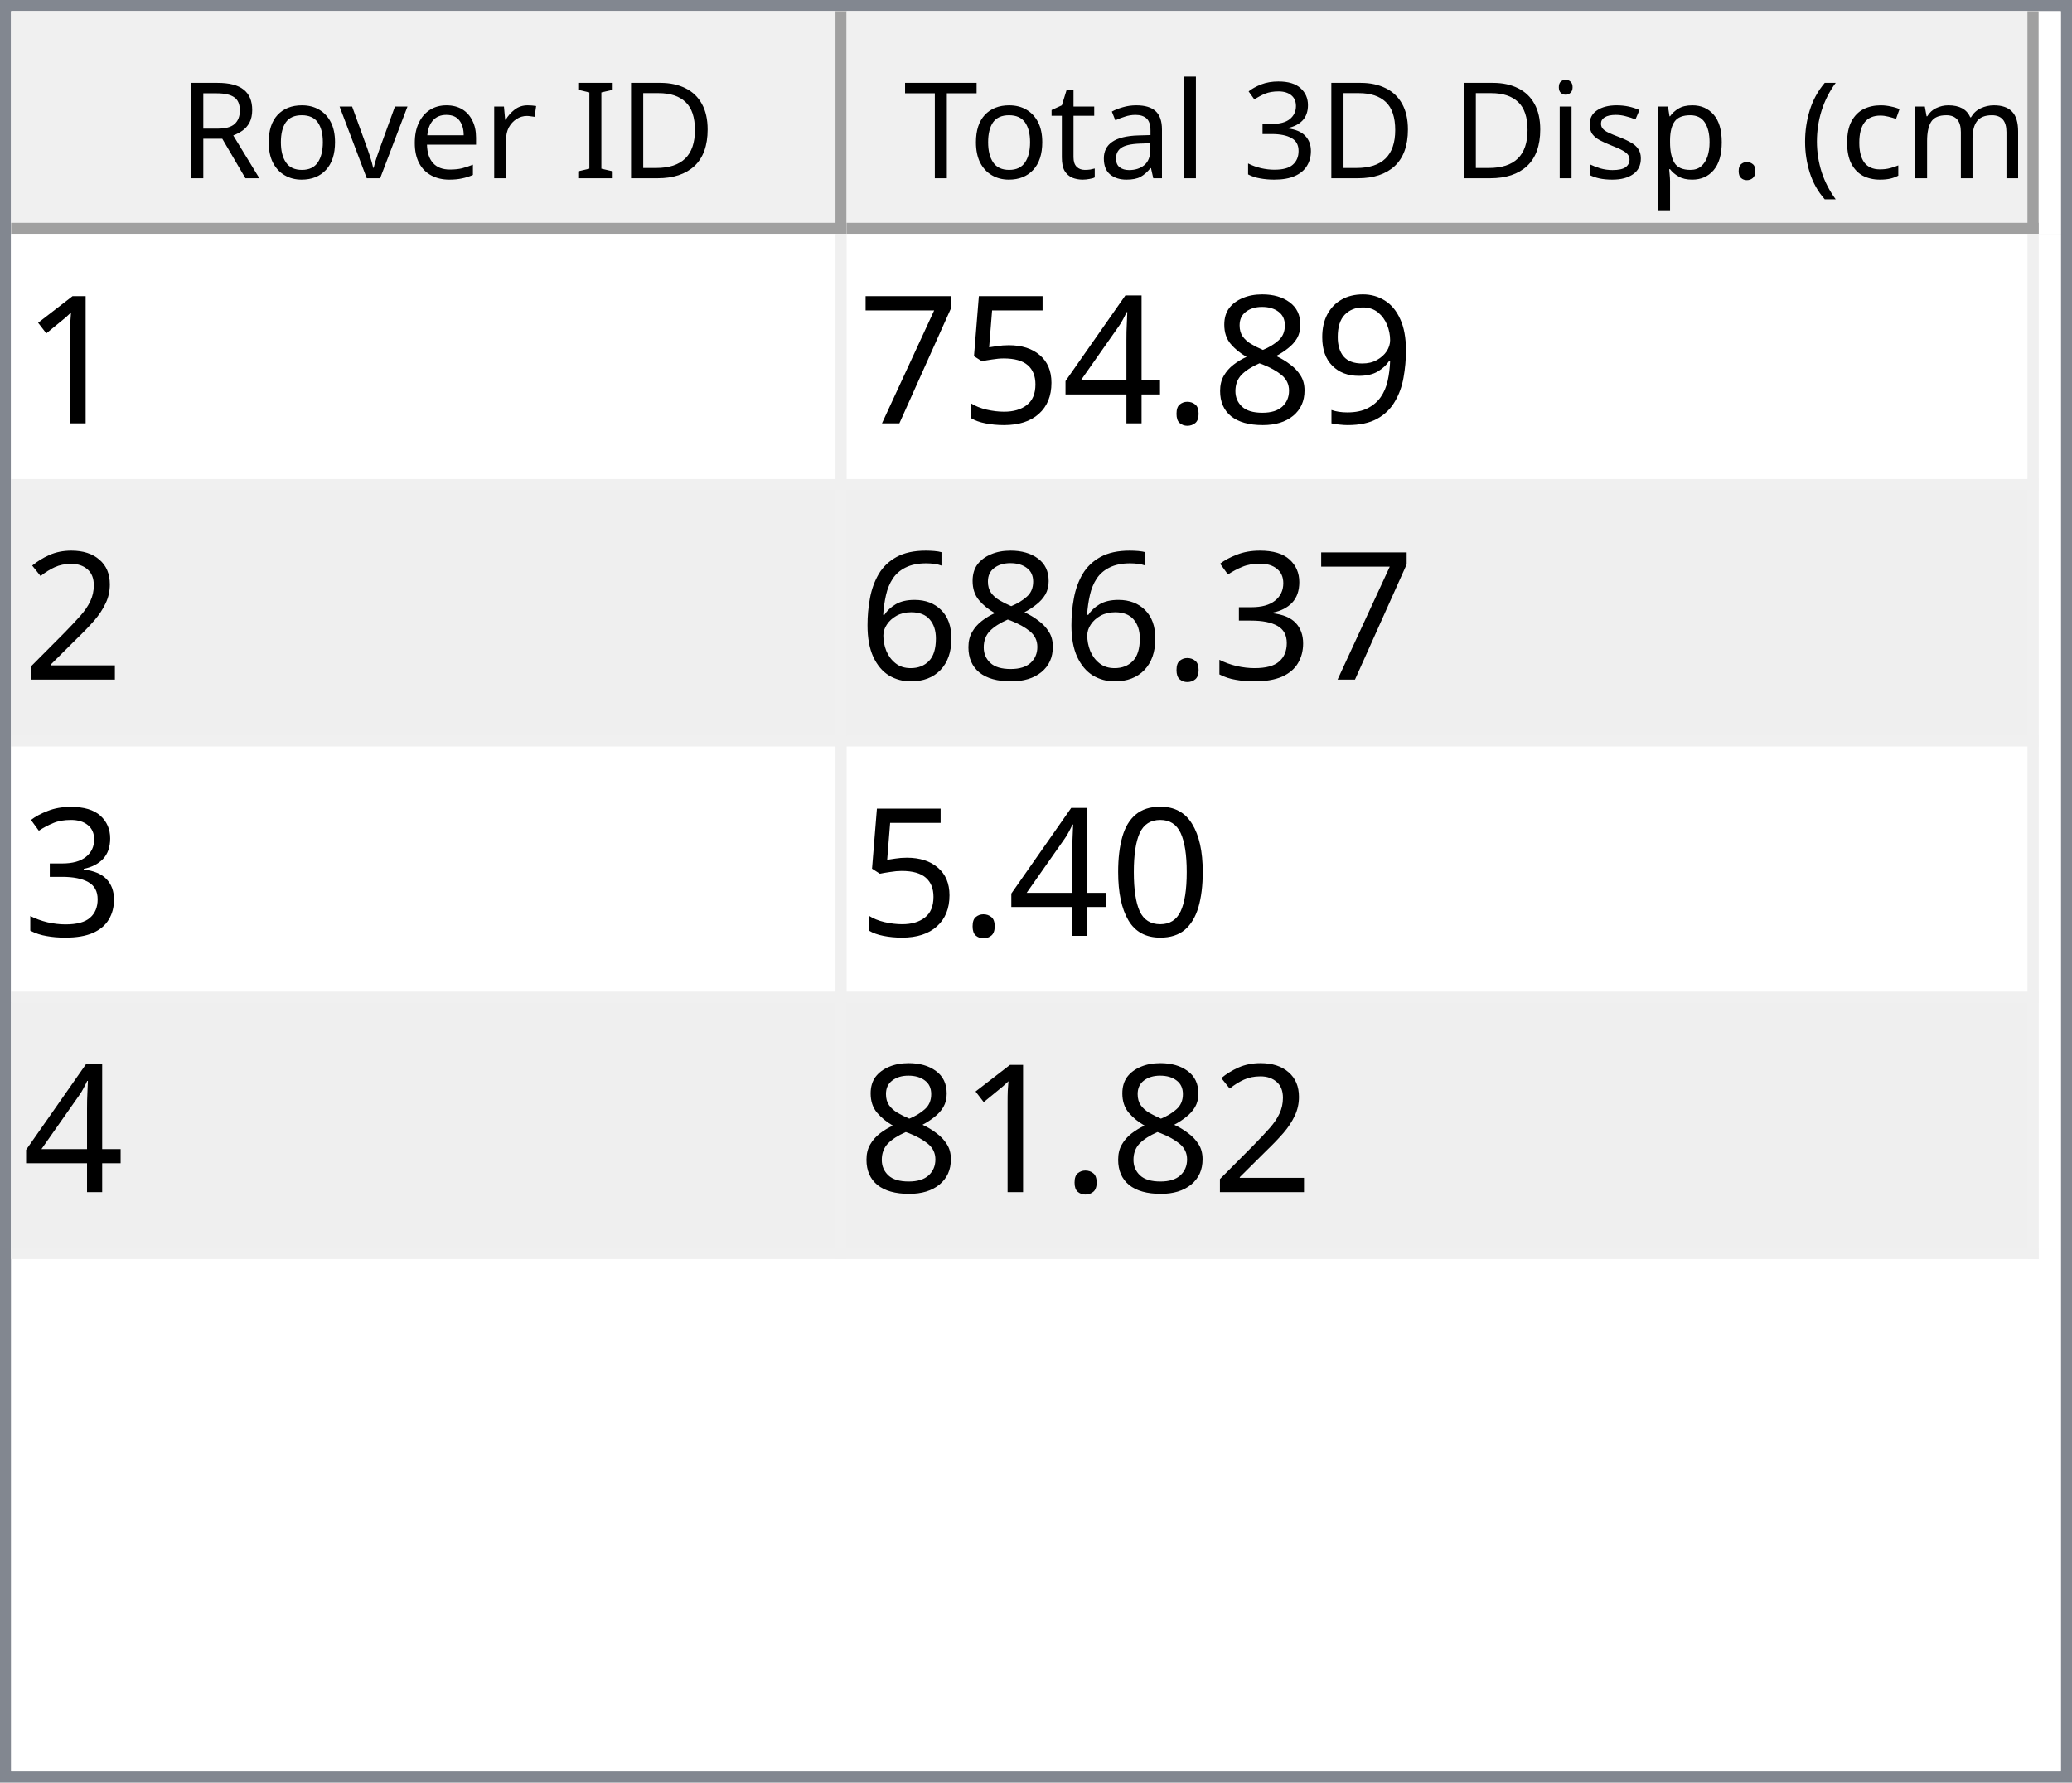
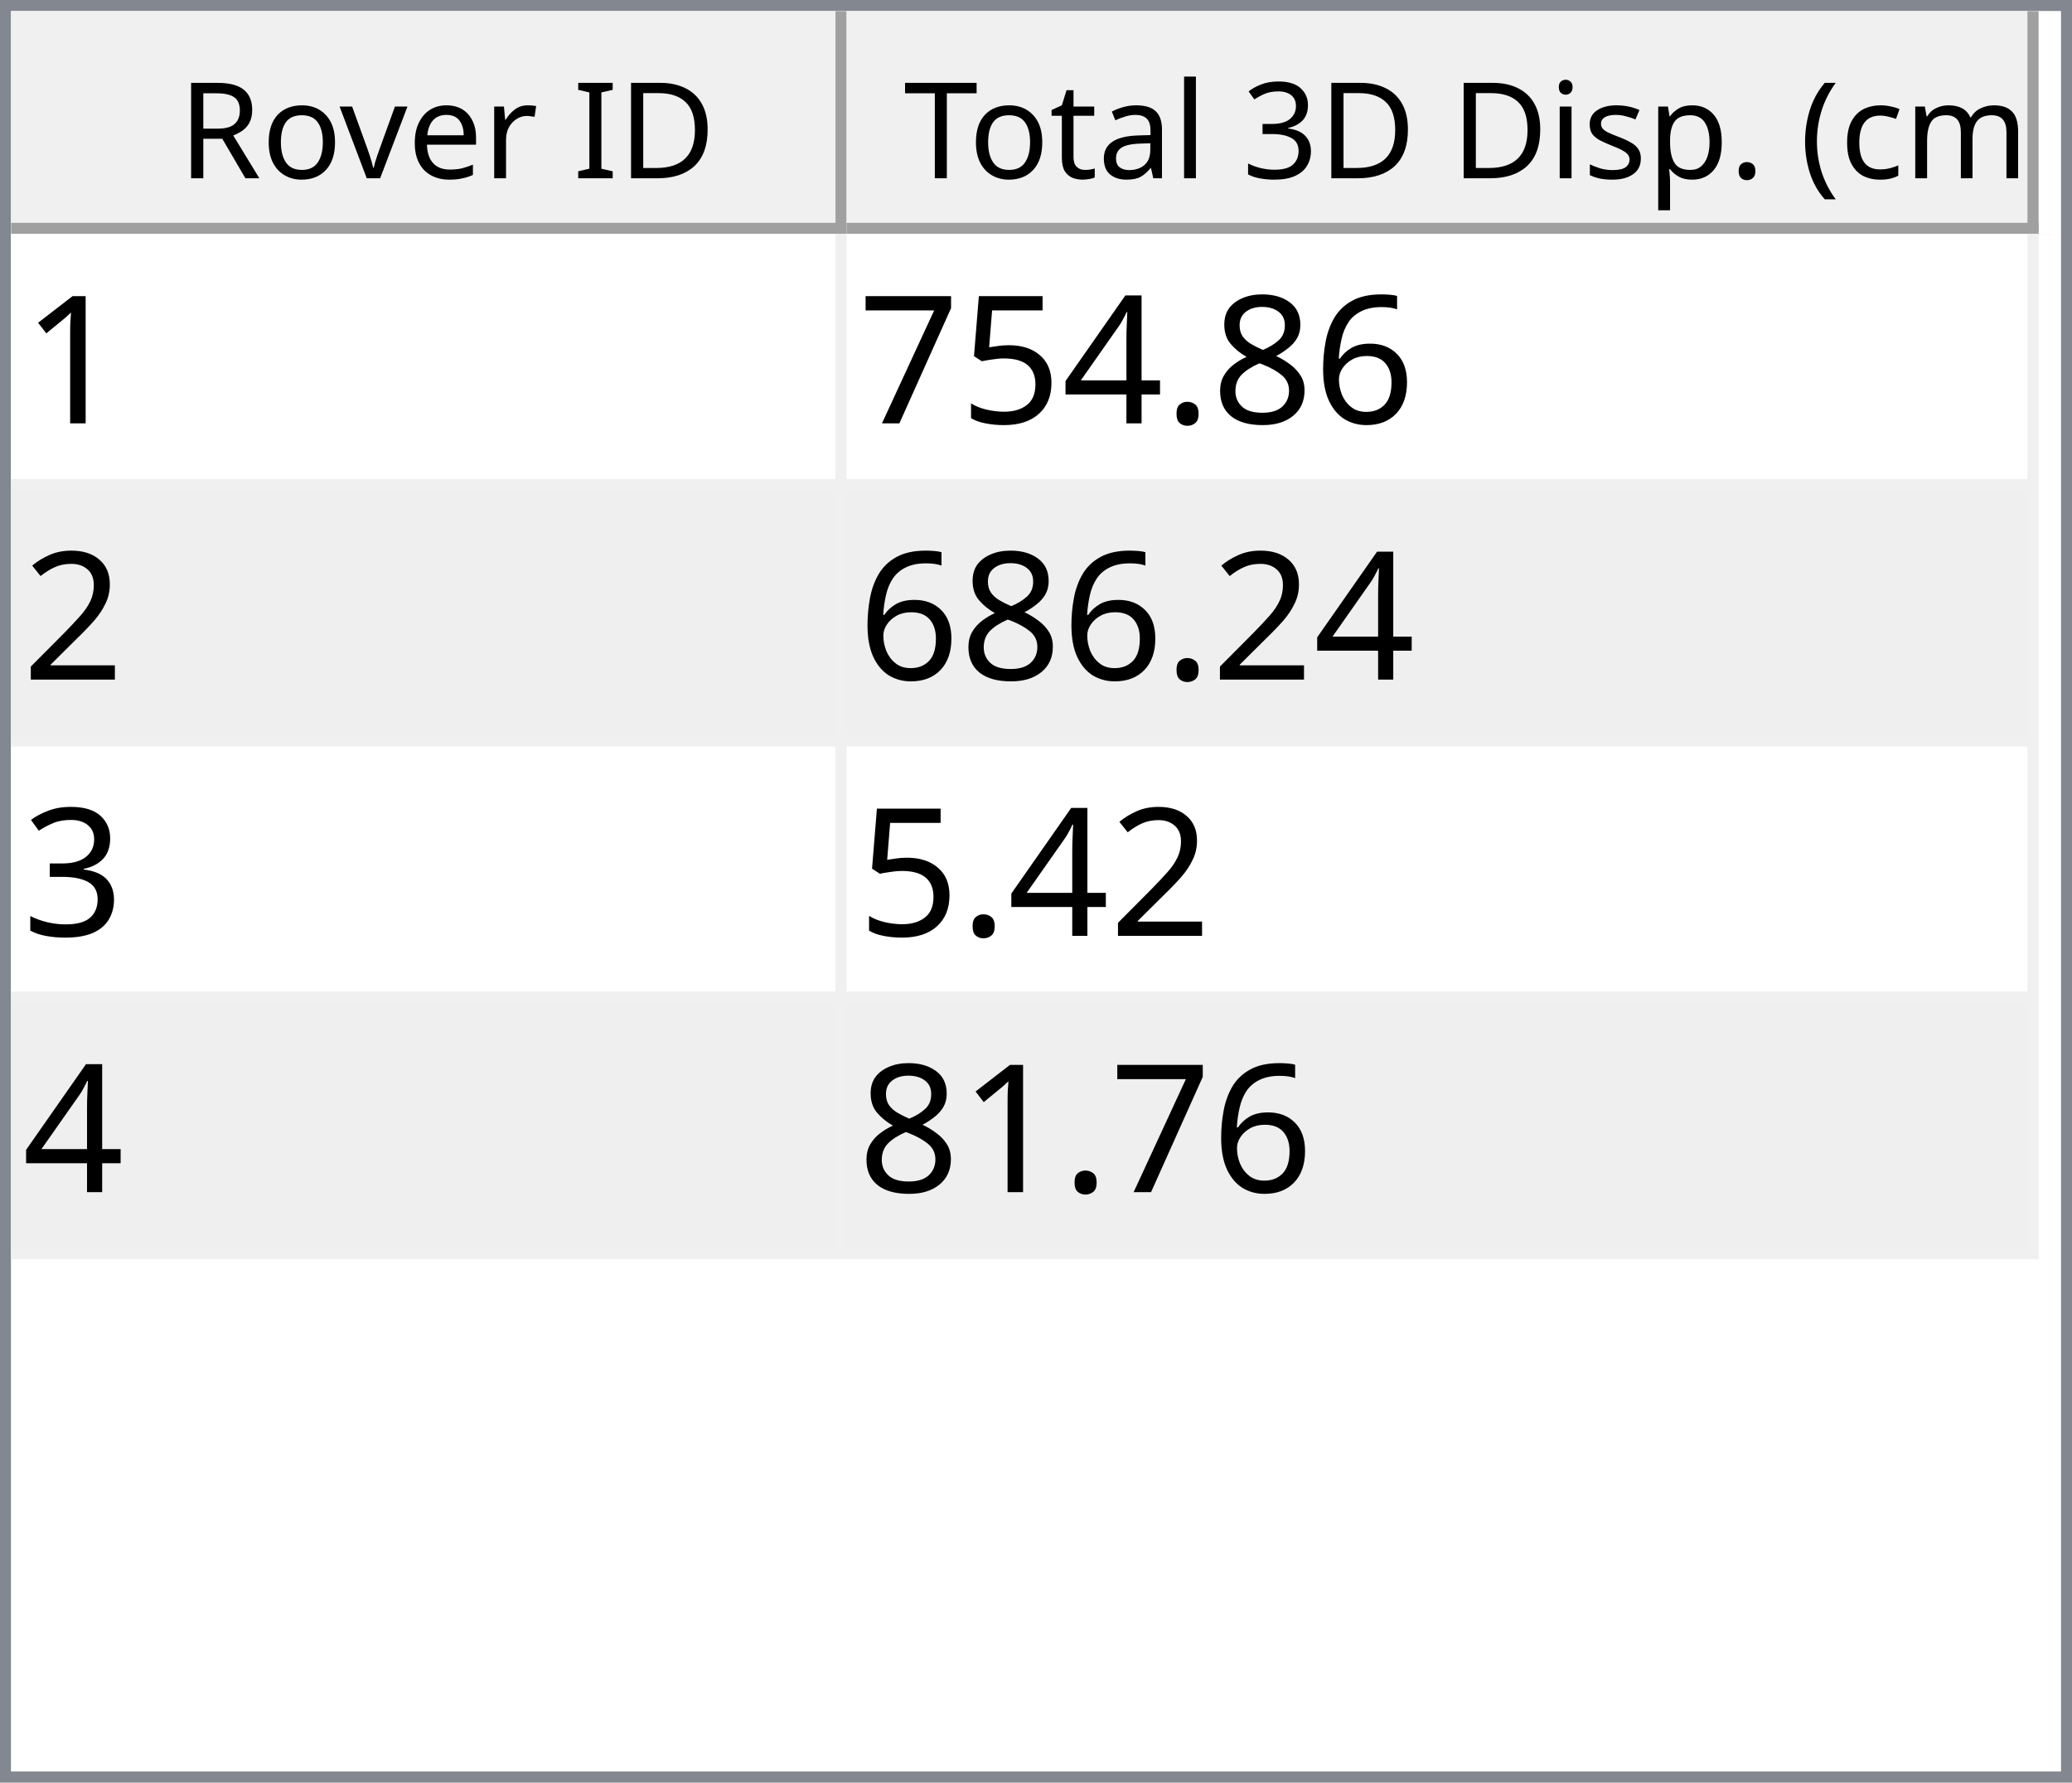
<svg xmlns="http://www.w3.org/2000/svg" style="fill-opacity:1; color-rendering:auto; color-interpolation:auto; text-rendering:auto; stroke:black; stroke-linecap:square; stroke-miterlimit:10; shape-rendering:auto; stroke-opacity:1; fill:black; stroke-dasharray:none; font-weight:normal; stroke-width:1; font-family:'Dialog'; font-style:normal; stroke-linejoin:miter; font-size:12px; stroke-dashoffset:0; image-rendering:auto;" width="186" height="160">
  <defs id="genericDefs" />
  <g>
    <defs id="defs1">
      <clipPath clipPathUnits="userSpaceOnUse" id="clipPath1">
        <path d="M0 0 L186 0 L186 160 L0 160 L0 0 Z" />
      </clipPath>
      <clipPath clipPathUnits="userSpaceOnUse" id="clipPath2">
        <path d="M0 0 L0 160 L186 160 L186 0 Z" />
      </clipPath>
      <clipPath clipPathUnits="userSpaceOnUse" id="clipPath3">
        <path d="M0 0 L0 20 L184 20 L184 0 Z" />
      </clipPath>
      <clipPath clipPathUnits="userSpaceOnUse" id="clipPath4">
        <path d="M0 0 L0 20 L75 20 L75 0 Z" />
      </clipPath>
      <clipPath clipPathUnits="userSpaceOnUse" id="clipPath5">
        <path d="M1 1 L1 19 L74 19 L74 1 Z" />
      </clipPath>
      <clipPath clipPathUnits="userSpaceOnUse" id="clipPath6">
        <path d="M0 0 L0 18 L73 18 L73 0 Z" />
      </clipPath>
      <clipPath clipPathUnits="userSpaceOnUse" id="clipPath7">
        <path d="M-0.5 -0.5 L-0.5 19.5 L74.5 19.5 L74.5 -0.5 Z" />
      </clipPath>
      <clipPath clipPathUnits="userSpaceOnUse" id="clipPath8">
        <path d="M0 0 L0 20 L107 20 L107 0 Z" />
      </clipPath>
      <clipPath clipPathUnits="userSpaceOnUse" id="clipPath9">
        <path d="M1 1 L1 19 L106 19 L106 1 Z" />
      </clipPath>
      <clipPath clipPathUnits="userSpaceOnUse" id="clipPath10">
        <path d="M0 0 L0 18 L105 18 L105 0 Z" />
      </clipPath>
      <clipPath clipPathUnits="userSpaceOnUse" id="clipPath11">
        <path d="M-0.5 -0.5 L-0.5 19.5 L106.5 19.5 L106.5 -0.5 Z" />
      </clipPath>
      <clipPath clipPathUnits="userSpaceOnUse" id="clipPath12">
        <path d="M0 0 L0 138 L184 138 L184 0 Z" />
      </clipPath>
      <clipPath clipPathUnits="userSpaceOnUse" id="clipPath13">
        <path d="M0 0 L0 92 L182 92 L182 0 Z" />
      </clipPath>
      <clipPath clipPathUnits="userSpaceOnUse" id="clipPath14">
        <path d="M-0.5 -0.5 L-0.5 91.5 L181.5 91.5 L181.5 -0.5 Z" />
      </clipPath>
      <clipPath clipPathUnits="userSpaceOnUse" id="clipPath15">
        <path d="M0 0 L0 22 L74 22 L74 0 Z" />
      </clipPath>
      <clipPath clipPathUnits="userSpaceOnUse" id="clipPath16">
        <path d="M0 0 L0 22 L106 22 L106 0 Z" />
      </clipPath>
      <font horiz-adv-x="64.551" id="font1">
        <font-face ascent="107.91" descent="25.098" units-per-em="100" style="font-style:normal; font-family:Segoe UI; font-weight:normal;" />
        <missing-glyph horiz-adv-x="64.551" d="M8.109 0 L8.109 68.266 L56.453 68.266 L56.453 0 L8.109 0 ZM15.328 7.234 L49.219 7.234 L49.219 61.031 L15.328 61.031 L15.328 7.234 Z" />
        <glyph unicode="D" horiz-adv-x="70.117" d="M9.188 0 L9.188 70.016 L28.516 70.016 Q65.531 70.016 65.531 35.891 Q65.531 19.672 55.25 9.836 Q44.969 0 27.734 0 L9.188 0 ZM17.391 62.594 L17.391 7.422 L27.828 7.422 Q41.609 7.422 49.273 14.797 Q56.938 22.172 56.938 35.688 Q56.938 62.594 28.328 62.594 L17.391 62.594 Z" />
        <glyph unicode="I" horiz-adv-x="26.611" d="M17.391 0 L9.188 0 L9.188 70.016 L17.391 70.016 L17.391 0 Z" />
        <glyph unicode=" " horiz-adv-x="27.393" d="" />
        <glyph unicode="r" horiz-adv-x="34.766" d="M34.188 41.891 Q32.078 43.5 28.125 43.5 Q23 43.5 19.555 38.672 Q16.109 33.844 16.109 25.484 L16.109 0 L8.109 0 L8.109 50 L16.109 50 L16.109 39.703 L16.312 39.703 Q18.016 44.969 21.531 47.922 Q25.047 50.875 29.391 50.875 Q32.516 50.875 34.188 50.203 L34.188 41.891 Z" />
        <glyph unicode="e" horiz-adv-x="52.295" d="M48.297 23 L12.984 23 Q13.188 14.656 17.484 10.109 Q21.781 5.562 29.297 5.562 Q37.75 5.562 44.828 11.141 L44.828 3.609 Q38.234 -1.172 27.391 -1.172 Q16.797 -1.172 10.742 5.641 Q4.688 12.453 4.688 24.812 Q4.688 36.469 11.305 43.82 Q17.922 51.172 27.734 51.172 Q37.547 51.172 42.922 44.828 Q48.297 38.484 48.297 27.203 L48.297 23 ZM40.094 29.781 Q40.047 36.719 36.75 40.578 Q33.453 44.438 27.594 44.438 Q21.922 44.438 17.969 40.383 Q14.016 36.328 13.094 29.781 L40.094 29.781 Z" />
        <glyph unicode="v" horiz-adv-x="47.9" d="M47.406 50 L27.484 0 L19.625 0 L0.688 50 L9.469 50 L22.172 13.672 Q23.578 9.672 23.922 6.688 L24.125 6.688 Q24.609 10.453 25.688 13.484 L38.969 50 L47.406 50 Z" />
        <glyph unicode="o" horiz-adv-x="58.594" d="M29 -1.172 Q17.922 -1.172 11.305 5.836 Q4.688 12.844 4.688 24.422 Q4.688 37.016 11.57 44.094 Q18.453 51.172 30.172 51.172 Q41.359 51.172 47.633 44.289 Q53.906 37.406 53.906 25.203 Q53.906 13.234 47.141 6.031 Q40.375 -1.172 29 -1.172 ZM29.594 44.438 Q21.875 44.438 17.383 39.188 Q12.891 33.938 12.891 24.703 Q12.891 15.828 17.43 10.695 Q21.969 5.562 29.594 5.562 Q37.359 5.562 41.531 10.594 Q45.703 15.625 45.703 24.906 Q45.703 34.281 41.531 39.359 Q37.359 44.438 29.594 44.438 Z" />
        <glyph unicode="R" horiz-adv-x="59.814" d="M59.375 0 L49.609 0 L37.891 19.625 Q36.281 22.359 34.766 24.289 Q33.25 26.219 31.664 27.438 Q30.078 28.656 28.25 29.219 Q26.422 29.781 24.125 29.781 L17.391 29.781 L17.391 0 L9.188 0 L9.188 70.016 L30.078 70.016 Q34.672 70.016 38.555 68.867 Q42.438 67.719 45.289 65.375 Q48.141 63.031 49.758 59.547 Q51.375 56.062 51.375 51.375 Q51.375 47.703 50.273 44.656 Q49.172 41.609 47.148 39.211 Q45.125 36.812 42.266 35.133 Q39.406 33.453 35.844 32.516 L35.844 32.328 Q37.594 31.547 38.891 30.547 Q40.188 29.547 41.359 28.18 Q42.531 26.812 43.68 25.078 Q44.828 23.344 46.234 21.047 L59.375 0 ZM17.391 62.594 L17.391 37.203 L28.516 37.203 Q31.594 37.203 34.203 38.133 Q36.812 39.062 38.719 40.797 Q40.625 42.531 41.703 45.047 Q42.781 47.562 42.781 50.688 Q42.781 56.297 39.141 59.445 Q35.5 62.594 28.609 62.594 L17.391 62.594 Z" />
        <glyph unicode=")" horiz-adv-x="30.176" d="M8.297 -15.922 L1.172 -15.922 Q16.406 2.344 16.406 26.812 Q16.406 51.469 1.078 70.016 L8.297 70.016 Q23.531 52.156 23.531 26.703 Q23.531 1.375 8.297 -15.922 Z" />
        <glyph unicode="m" horiz-adv-x="86.133" d="M79.109 0 L71.094 0 L71.094 28.719 Q71.094 37.016 68.531 40.727 Q65.969 44.438 59.906 44.438 Q54.781 44.438 51.195 39.75 Q47.609 35.062 47.609 28.516 L47.609 0 L39.594 0 L39.594 29.688 Q39.594 44.438 28.219 44.438 Q22.953 44.438 19.531 40.016 Q16.109 35.594 16.109 28.516 L16.109 0 L8.109 0 L8.109 50 L16.109 50 L16.109 42.094 L16.312 42.094 Q21.625 51.172 31.844 51.172 Q36.969 51.172 40.773 48.312 Q44.578 45.453 46 40.828 Q51.562 51.172 62.594 51.172 Q79.109 51.172 79.109 30.812 L79.109 0 Z" />
        <glyph unicode="c" horiz-adv-x="46.191" d="M42.188 2.297 Q36.422 -1.172 28.516 -1.172 Q17.828 -1.172 11.258 5.789 Q4.688 12.75 4.688 23.828 Q4.688 36.188 11.766 43.68 Q18.844 51.172 30.672 51.172 Q37.25 51.172 42.281 48.734 L42.281 40.531 Q36.719 44.438 30.375 44.438 Q22.703 44.438 17.797 38.945 Q12.891 33.453 12.891 24.516 Q12.891 15.719 17.508 10.641 Q22.125 5.562 29.891 5.562 Q36.422 5.562 42.188 9.906 L42.188 2.297 Z" />
        <glyph unicode="(" horiz-adv-x="30.176" d="M29.109 -15.922 L21.969 -15.922 Q6.844 1.375 6.844 26.703 Q6.844 52.156 21.969 70.016 L29.203 70.016 Q13.875 51.469 13.875 26.812 Q13.875 2.344 29.109 -15.922 Z" />
        <glyph unicode="." horiz-adv-x="21.68" d="M10.891 -1.078 Q8.641 -1.078 7.055 0.539 Q5.469 2.156 5.469 4.391 Q5.469 6.641 7.055 8.273 Q8.641 9.906 10.891 9.906 Q13.188 9.906 14.797 8.273 Q16.406 6.641 16.406 4.391 Q16.406 2.156 14.797 0.539 Q13.188 -1.078 10.891 -1.078 Z" />
        <glyph unicode="p" horiz-adv-x="58.789" d="M16.312 7.234 L16.109 7.234 L16.109 -23 L8.109 -23 L8.109 50 L16.109 50 L16.109 41.219 L16.312 41.219 Q22.219 51.172 33.594 51.172 Q43.266 51.172 48.688 44.461 Q54.109 37.75 54.109 26.469 Q54.109 13.922 48 6.375 Q41.891 -1.172 31.297 -1.172 Q21.578 -1.172 16.312 7.234 ZM16.109 27.391 L16.109 20.406 Q16.109 14.203 20.141 9.883 Q24.172 5.562 30.375 5.562 Q37.641 5.562 41.773 11.133 Q45.906 16.703 45.906 26.609 Q45.906 34.969 42.047 39.703 Q38.188 44.438 31.594 44.438 Q24.609 44.438 20.359 39.578 Q16.109 34.719 16.109 27.391 Z" />
        <glyph unicode="s" horiz-adv-x="42.432" d="M5.078 1.812 L5.078 10.406 Q11.625 5.562 19.484 5.562 Q30.031 5.562 30.031 12.594 Q30.031 14.594 29.125 15.992 Q28.219 17.391 26.68 18.461 Q25.141 19.531 23.07 20.383 Q21 21.234 18.609 22.172 Q15.281 23.484 12.766 24.828 Q10.25 26.172 8.57 27.859 Q6.891 29.547 6.031 31.695 Q5.172 33.844 5.172 36.719 Q5.172 40.234 6.789 42.945 Q8.406 45.656 11.086 47.484 Q13.766 49.312 17.211 50.242 Q20.656 51.172 24.312 51.172 Q30.812 51.172 35.938 48.922 L35.938 40.828 Q30.422 44.438 23.25 44.438 Q21 44.438 19.195 43.922 Q17.391 43.406 16.094 42.477 Q14.797 41.547 14.086 40.258 Q13.375 38.969 13.375 37.406 Q13.375 35.453 14.086 34.133 Q14.797 32.812 16.164 31.789 Q17.531 30.766 19.484 29.938 Q21.438 29.109 23.922 28.125 Q27.25 26.859 29.883 25.516 Q32.516 24.172 34.375 22.484 Q36.234 20.797 37.234 18.602 Q38.234 16.406 38.234 13.375 Q38.234 9.672 36.602 6.938 Q34.969 4.203 32.234 2.398 Q29.5 0.594 25.93 -0.289 Q22.359 -1.172 18.453 -1.172 Q10.75 -1.172 5.078 1.812 Z" />
        <glyph unicode="i" horiz-adv-x="24.219" d="M12.203 62.703 Q10.062 62.703 8.547 64.164 Q7.031 65.625 7.031 67.875 Q7.031 70.125 8.547 71.609 Q10.062 73.094 12.203 73.094 Q14.406 73.094 15.945 71.609 Q17.484 70.125 17.484 67.875 Q17.484 65.719 15.945 64.211 Q14.406 62.703 12.203 62.703 ZM16.109 0 L8.109 0 L8.109 50 L16.109 50 L16.109 0 Z" />
        <glyph unicode="3" horiz-adv-x="53.906" d="M46.531 19.828 Q46.531 15.094 44.75 11.211 Q42.969 7.328 39.719 4.57 Q36.469 1.812 31.93 0.297 Q27.391 -1.219 21.922 -1.219 Q11.922 -1.219 6 2.594 L6 11.188 Q13.094 5.609 22.219 5.609 Q25.875 5.609 28.828 6.539 Q31.781 7.469 33.906 9.227 Q36.031 10.984 37.18 13.477 Q38.328 15.969 38.328 19.094 Q38.328 32.812 18.797 32.812 L12.984 32.812 L12.984 39.594 L18.5 39.594 Q35.797 39.594 35.797 52.484 Q35.797 64.406 22.609 64.406 Q15.188 64.406 8.688 59.422 L8.688 67.188 Q15.375 71.188 24.609 71.188 Q29 71.188 32.57 69.969 Q36.141 68.75 38.68 66.555 Q41.219 64.359 42.609 61.281 Q44 58.203 44 54.5 Q44 40.672 30.031 36.719 L30.031 36.531 Q33.594 36.141 36.625 34.797 Q39.656 33.453 41.852 31.305 Q44.047 29.156 45.289 26.25 Q46.531 23.344 46.531 19.828 Z" />
        <glyph unicode="l" horiz-adv-x="24.219" d="M16.109 0 L8.109 0 L8.109 74.031 L16.109 74.031 L16.109 0 Z" />
        <glyph unicode="a" horiz-adv-x="50.879" d="M43.891 0 L35.891 0 L35.891 7.812 L35.688 7.812 Q30.469 -1.172 20.312 -1.172 Q12.844 -1.172 8.617 2.781 Q4.391 6.734 4.391 13.281 Q4.391 27.297 20.906 29.594 L35.891 31.688 Q35.891 44.438 25.594 44.438 Q16.547 44.438 9.281 38.281 L9.281 46.484 Q16.656 51.172 26.266 51.172 Q43.891 51.172 43.891 32.516 L43.891 0 ZM35.891 25.297 L23.828 23.641 Q18.266 22.859 15.43 20.875 Q12.594 18.891 12.594 13.875 Q12.594 10.203 15.211 7.883 Q17.828 5.562 22.172 5.562 Q28.125 5.562 32.008 9.742 Q35.891 13.922 35.891 20.312 L35.891 25.297 Z" />
        <glyph unicode="t" horiz-adv-x="33.887" d="M31.297 0.484 Q28.469 -1.078 23.828 -1.078 Q10.688 -1.078 10.688 13.578 L10.688 43.172 L2.094 43.172 L2.094 50 L10.688 50 L10.688 62.203 L18.703 64.797 L18.703 50 L31.297 50 L31.297 43.172 L18.703 43.172 L18.703 14.984 Q18.703 9.969 20.414 7.82 Q22.125 5.672 26.078 5.672 Q29.109 5.672 31.297 7.328 L31.297 0.484 Z" />
        <glyph unicode="T" horiz-adv-x="52.393" d="M50.594 62.594 L30.375 62.594 L30.375 0 L22.172 0 L22.172 62.594 L2 62.594 L2 70.016 L50.594 70.016 L50.594 62.594 Z" />
      </font>
      <font horiz-adv-x="75.0" id="font2">
        <font-face ascent="100.537" descent="21.973" units-per-em="100" style="font-style:normal; font-family:sans-serif; font-weight:normal;" />
        <missing-glyph horiz-adv-x="75.0" d="M12.5 0 L12.5 62.5 L62.5 62.5 L62.5 0 L12.5 0 ZM14.062 1.562 L60.938 1.562 L60.938 60.938 L14.062 60.938 L14.062 1.562 Z" />
        <glyph unicode="1" horiz-adv-x="55.615" d="M37.25 0 L28.469 0 L28.469 56 Q25.297 52.984 20.141 49.953 Q14.984 46.922 10.891 45.406 L10.891 53.906 Q18.266 57.375 23.781 62.305 Q29.297 67.234 31.594 71.875 L37.25 71.875 L37.25 0 Z" />
-         <glyph unicode="9" horiz-adv-x="55.615" d="M5.469 16.547 L13.922 17.328 Q14.984 11.375 18.016 8.688 Q21.047 6 25.781 6 Q29.828 6 32.883 7.859 Q35.938 9.719 37.891 12.82 Q39.844 15.922 41.164 21.195 Q42.484 26.469 42.484 31.938 Q42.484 32.516 42.438 33.688 Q39.797 29.5 35.234 26.883 Q30.672 24.266 25.344 24.266 Q16.453 24.266 10.305 30.711 Q4.156 37.156 4.156 47.703 Q4.156 58.594 10.578 65.234 Q17 71.875 26.656 71.875 Q33.641 71.875 39.43 68.117 Q45.219 64.359 48.219 57.398 Q51.219 50.438 51.219 37.25 Q51.219 23.531 48.242 15.406 Q45.266 7.281 39.383 3.031 Q33.5 -1.219 25.594 -1.219 Q17.188 -1.219 11.867 3.445 Q6.547 8.109 5.469 16.547 ZM41.453 48.141 Q41.453 55.719 37.43 60.156 Q33.406 64.594 27.734 64.594 Q21.875 64.594 17.531 59.812 Q13.188 55.031 13.188 47.406 Q13.188 40.578 17.312 36.305 Q21.438 32.031 27.484 32.031 Q33.594 32.031 37.523 36.305 Q41.453 40.578 41.453 48.141 Z" />
+         <glyph unicode="6" horiz-adv-x="55.615" d="M49.75 54.047 L41.016 53.375 Q39.844 58.547 37.703 60.891 Q34.125 64.656 28.906 64.656 Q24.703 64.656 21.531 62.312 Q17.391 59.281 14.992 53.469 Q12.594 47.656 12.5 36.922 Q15.672 41.75 20.266 44.094 Q24.859 46.438 29.891 46.438 Q38.672 46.438 44.852 39.969 Q51.031 33.5 51.031 23.25 Q51.031 16.5 48.125 10.719 Q45.219 4.938 40.141 1.859 Q35.062 -1.219 28.609 -1.219 Q17.625 -1.219 10.695 6.859 Q3.766 14.938 3.766 33.5 Q3.766 54.25 11.422 63.672 Q18.109 71.875 29.438 71.875 Q37.891 71.875 43.289 67.141 Q48.688 62.406 49.75 54.047 ZM13.875 23.188 Q13.875 18.656 15.797 14.508 Q17.719 10.359 21.188 8.18 Q24.656 6 28.469 6 Q34.031 6 38.039 10.492 Q42.047 14.984 42.047 22.703 Q42.047 30.125 38.086 34.398 Q34.125 38.672 28.125 38.672 Q22.172 38.672 18.023 34.398 Q13.875 30.125 13.875 23.188 Z" />
        <glyph unicode="8" horiz-adv-x="55.615" d="M17.672 38.812 Q12.203 40.828 9.57 44.539 Q6.938 48.25 6.938 53.422 Q6.938 61.234 12.555 66.555 Q18.172 71.875 27.484 71.875 Q36.859 71.875 42.578 66.43 Q48.297 60.984 48.297 53.172 Q48.297 48.188 45.68 44.508 Q43.062 40.828 37.75 38.812 Q44.344 36.672 47.781 31.883 Q51.219 27.094 51.219 20.453 Q51.219 11.281 44.727 5.031 Q38.234 -1.219 27.641 -1.219 Q17.047 -1.219 10.547 5.055 Q4.047 11.328 4.047 20.703 Q4.047 27.688 7.594 32.398 Q11.141 37.109 17.672 38.812 ZM15.922 53.719 Q15.922 48.641 19.195 45.414 Q22.469 42.188 27.688 42.188 Q32.766 42.188 36.016 45.383 Q39.266 48.578 39.266 53.219 Q39.266 58.062 35.914 61.359 Q32.562 64.656 27.594 64.656 Q22.562 64.656 19.242 61.43 Q15.922 58.203 15.922 53.719 ZM13.094 20.656 Q13.094 16.891 14.875 13.375 Q16.656 9.859 20.172 7.93 Q23.688 6 27.734 6 Q34.031 6 38.133 10.055 Q42.234 14.109 42.234 20.359 Q42.234 26.703 38.016 30.859 Q33.797 35.016 27.438 35.016 Q21.234 35.016 17.164 30.914 Q13.094 26.812 13.094 20.656 Z" />
        <glyph unicode="." horiz-adv-x="27.783" d="M9.078 0 L9.078 10.016 L19.094 10.016 L19.094 0 L9.078 0 Z" />
        <glyph unicode="4" horiz-adv-x="55.615" d="M32.328 0 L32.328 17.141 L1.266 17.141 L1.266 25.203 L33.938 71.578 L41.109 71.578 L41.109 25.203 L50.781 25.203 L50.781 17.141 L41.109 17.141 L41.109 0 L32.328 0 ZM32.328 25.203 L32.328 57.469 L9.906 25.203 L32.328 25.203 Z" />
        <glyph unicode="5" horiz-adv-x="55.615" d="M4.156 18.75 L13.375 19.531 Q14.406 12.797 18.141 9.398 Q21.875 6 27.156 6 Q33.5 6 37.891 10.789 Q42.281 15.578 42.281 23.484 Q42.281 31 38.062 35.352 Q33.844 39.703 27 39.703 Q22.75 39.703 19.336 37.773 Q15.922 35.844 13.969 32.766 L5.719 33.844 L12.641 70.609 L48.25 70.609 L48.25 62.203 L19.672 62.203 L15.828 42.969 Q22.266 47.469 29.344 47.469 Q38.719 47.469 45.164 40.969 Q51.609 34.469 51.609 24.266 Q51.609 14.547 45.953 7.469 Q39.062 -1.219 27.156 -1.219 Q17.391 -1.219 11.211 4.25 Q5.031 9.719 4.156 18.75 Z" />
        <glyph unicode="7" horiz-adv-x="55.615" d="M4.734 62.203 L4.734 70.656 L51.078 70.656 L51.078 63.812 Q44.234 56.547 37.523 44.484 Q30.812 32.422 27.156 19.672 Q24.516 10.688 23.781 0 L14.75 0 Q14.891 8.453 18.062 20.414 Q21.234 32.375 27.172 43.484 Q33.109 54.594 39.797 62.203 L4.734 62.203 Z" />
        <glyph unicode="2" horiz-adv-x="55.615" d="M50.344 8.453 L50.344 0 L3.031 0 Q2.938 3.172 4.047 6.109 Q5.859 10.938 9.836 15.625 Q13.812 20.312 21.344 26.469 Q33.016 36.031 37.117 41.625 Q41.219 47.219 41.219 52.203 Q41.219 57.422 37.477 61.008 Q33.734 64.594 27.734 64.594 Q21.391 64.594 17.578 60.789 Q13.766 56.984 13.719 50.25 L4.688 51.172 Q5.609 61.281 11.664 66.578 Q17.719 71.875 27.938 71.875 Q38.234 71.875 44.242 66.164 Q50.25 60.453 50.25 52 Q50.25 47.703 48.492 43.555 Q46.734 39.406 42.656 34.812 Q38.578 30.219 29.109 22.219 Q21.188 15.578 18.945 13.211 Q16.703 10.844 15.234 8.453 L50.344 8.453 Z" />
        <glyph unicode="3" horiz-adv-x="55.615" d="M4.203 18.891 L12.984 20.062 Q14.5 12.594 18.141 9.297 Q21.781 6 27 6 Q33.203 6 37.477 10.297 Q41.75 14.594 41.75 20.953 Q41.75 27 37.797 30.93 Q33.844 34.859 27.734 34.859 Q25.25 34.859 21.531 33.891 L22.516 41.609 Q23.391 41.5 23.922 41.5 Q29.547 41.5 34.039 44.43 Q38.531 47.359 38.531 53.469 Q38.531 58.297 35.258 61.477 Q31.984 64.656 26.812 64.656 Q21.688 64.656 18.266 61.43 Q14.844 58.203 13.875 51.766 L5.078 53.328 Q6.688 62.156 12.398 67.016 Q18.109 71.875 26.609 71.875 Q32.469 71.875 37.398 69.359 Q42.328 66.844 44.945 62.5 Q47.562 58.156 47.562 53.266 Q47.562 48.641 45.07 44.828 Q42.578 41.016 37.703 38.766 Q44.047 37.312 47.562 32.695 Q51.078 28.078 51.078 21.141 Q51.078 11.766 44.242 5.25 Q37.406 -1.266 26.953 -1.266 Q17.531 -1.266 11.305 4.352 Q5.078 9.969 4.203 18.891 Z" />
-         <glyph unicode="6" horiz-adv-x="55.615" d="M49.75 54.047 L41.016 53.375 Q39.844 58.547 37.703 60.891 Q34.125 64.656 28.906 64.656 Q24.703 64.656 21.531 62.312 Q17.391 59.281 14.992 53.469 Q12.594 47.656 12.5 36.922 Q15.672 41.75 20.266 44.094 Q24.859 46.438 29.891 46.438 Q38.672 46.438 44.852 39.969 Q51.031 33.5 51.031 23.25 Q51.031 16.5 48.125 10.719 Q45.219 4.938 40.141 1.859 Q35.062 -1.219 28.609 -1.219 Q17.625 -1.219 10.695 6.859 Q3.766 14.938 3.766 33.5 Q3.766 54.25 11.422 63.672 Q18.109 71.875 29.438 71.875 Q37.891 71.875 43.289 67.141 Q48.688 62.406 49.75 54.047 ZM13.875 23.188 Q13.875 18.656 15.797 14.508 Q17.719 10.359 21.188 8.18 Q24.656 6 28.469 6 Q34.031 6 38.039 10.492 Q42.047 14.984 42.047 22.703 Q42.047 30.125 38.086 34.398 Q34.125 38.672 28.125 38.672 Q22.172 38.672 18.023 34.398 Q13.875 30.125 13.875 23.188 Z" />
-         <glyph unicode="0" horiz-adv-x="55.615" d="M4.156 35.297 Q4.156 48 6.766 55.742 Q9.375 63.484 14.523 67.68 Q19.672 71.875 27.484 71.875 Q33.25 71.875 37.594 69.555 Q41.938 67.234 44.773 62.867 Q47.609 58.5 49.219 52.227 Q50.828 45.953 50.828 35.297 Q50.828 22.703 48.242 14.969 Q45.656 7.234 40.508 3.008 Q35.359 -1.219 27.484 -1.219 Q17.141 -1.219 11.234 6.203 Q4.156 15.141 4.156 35.297 ZM13.188 35.297 Q13.188 17.672 17.312 11.836 Q21.438 6 27.484 6 Q33.547 6 37.672 11.859 Q41.797 17.719 41.797 35.297 Q41.797 52.984 37.672 58.789 Q33.547 64.594 27.391 64.594 Q21.344 64.594 17.719 59.469 Q13.188 52.938 13.188 35.297 Z" />
      </font>
    </defs>
    <g style="fill:white; stroke:white;">
      <rect x="0" y="0" width="186" style="clip-path:url(#clipPath1); stroke:none;" height="160" />
    </g>
    <g style="fill:white; text-rendering:optimizeSpeed; color-rendering:optimizeSpeed; image-rendering:optimizeSpeed; shape-rendering:crispEdges; stroke:white; color-interpolation:sRGB;">
      <rect x="0" width="186" height="160" y="0" style="stroke:none;" />
      <path style="stroke:none;" d="M0 160 L186 160 L186 0 L0 0 Z" />
    </g>
    <g style="fill:rgb(240,240,240); font-family:'Segoe UI'; stroke:rgb(240,240,240);">
      <rect x="0" y="0" width="186" style="clip-path:url(#clipPath2); stroke:none;" height="160" />
    </g>
    <g style="fill:rgb(130,135,144); font-family:'Segoe UI'; stroke:rgb(130,135,144);">
      <path d="M0 0 L186 0 L186 160 L0 160 L0 0 ZM1 1 L185 1 L185 159 L1 159 L1 1 Z" style="fill-rule:evenodd; clip-path:url(#clipPath2); stroke:none;" />
    </g>
    <g style="fill:white; font-family:'Segoe UI'; stroke:white;" transform="translate(1,1)">
      <rect x="0" y="0" width="184" style="clip-path:url(#clipPath3); stroke:none;" height="20" />
    </g>
    <g style="fill:rgb(240,240,240); font-family:'Segoe UI'; stroke:rgb(240,240,240);" transform="translate(1,1)">
      <rect x="0" y="0" width="75" style="clip-path:url(#clipPath4); stroke:none;" height="20" />
    </g>
    <g style="font-family:'Segoe UI';" transform="translate(2,2)">
      <text x="14" xml:space="preserve" y="14" style="clip-path:url(#clipPath6); stroke:none;">Rover ID</text>
    </g>
    <g style="fill:rgb(160,160,160); font-family:'Segoe UI'; stroke:rgb(160,160,160); stroke-linejoin:bevel;" transform="translate(1.5,1.5)">
      <line x1="74" x2="74" y1="0" style="fill:none; clip-path:url(#clipPath7);" y2="19" />
    </g>
    <g style="fill:rgb(160,160,160); font-family:'Segoe UI'; stroke:rgb(160,160,160); stroke-linejoin:bevel;" transform="matrix(1,0,0,1,1,1) translate(0.5,0.5)">
      <line x1="0" x2="74" y1="19" style="fill:none; clip-path:url(#clipPath7);" y2="19" />
    </g>
    <g style="fill:rgb(240,240,240); font-family:'Segoe UI'; stroke:rgb(240,240,240);" transform="translate(76,1)">
      <rect x="0" y="0" width="107" style="clip-path:url(#clipPath8); stroke:none;" height="20" />
    </g>
    <g style="font-family:'Segoe UI';" transform="translate(77,2)">
      <text x="1" xml:space="preserve" y="14" style="clip-path:url(#clipPath10); stroke:none;"> Total 3D Disp. (cm)</text>
    </g>
    <g style="fill:rgb(160,160,160); font-family:'Segoe UI'; stroke:rgb(160,160,160); stroke-linejoin:bevel;" transform="translate(76.5,1.5)">
      <line x1="106" x2="106" y1="0" style="fill:none; clip-path:url(#clipPath11);" y2="19" />
    </g>
    <g style="fill:rgb(160,160,160); font-family:'Segoe UI'; stroke:rgb(160,160,160); stroke-linejoin:bevel;" transform="matrix(1,0,0,1,76,1) translate(0.5,0.5)">
      <line x1="0" x2="106" y1="19" style="fill:none; clip-path:url(#clipPath11);" y2="19" />
    </g>
    <g style="fill:white; font-family:'Segoe UI'; stroke:white;" transform="translate(1,21)">
      <rect x="0" y="0" width="184" style="clip-path:url(#clipPath12); stroke:none;" height="138" />
    </g>
    <g style="fill:rgb(240,240,240); font-size:16px; font-family:sans-serif; stroke:rgb(240,240,240);" transform="translate(1,21)">
      <rect x="0" y="0" width="182" style="clip-path:url(#clipPath13); stroke:none;" height="92" />
      <line transform="translate(0.5,0.5)" x1="0" x2="181" y1="22" style="clip-path:url(#clipPath14); fill:none; stroke-linejoin:bevel;" y2="22" />
    </g>
    <g transform="matrix(1,0,0,1,1,21) translate(0.5,0.5)" style="fill:rgb(240,240,240); font-size:16px; font-family:sans-serif; stroke:rgb(240,240,240); stroke-linejoin:bevel;">
      <line x1="0" x2="181" y1="45" style="fill:none; clip-path:url(#clipPath14);" y2="45" />
    </g>
    <g transform="matrix(1,0,0,1,1,21) translate(0.5,0.5)" style="fill:rgb(240,240,240); font-size:16px; font-family:sans-serif; stroke:rgb(240,240,240); stroke-linejoin:bevel;">
      <line x1="0" x2="181" y1="68" style="fill:none; clip-path:url(#clipPath14);" y2="68" />
    </g>
    <g transform="matrix(1,0,0,1,1,21) translate(0.5,0.5)" style="fill:rgb(240,240,240); font-size:16px; font-family:sans-serif; stroke:rgb(240,240,240); stroke-linejoin:bevel;">
      <line x1="0" x2="181" y1="91" style="fill:none; clip-path:url(#clipPath14);" y2="91" />
    </g>
    <g transform="matrix(1,0,0,1,1,21) translate(0.5,0.5)" style="fill:rgb(240,240,240); font-size:16px; font-family:sans-serif; stroke:rgb(240,240,240); stroke-linejoin:bevel;">
      <line x1="74" x2="74" y1="0" style="fill:none; clip-path:url(#clipPath14);" y2="91" />
    </g>
    <g transform="matrix(1,0,0,1,1,21) translate(0.5,0.5)" style="fill:rgb(240,240,240); font-size:16px; font-family:sans-serif; stroke:rgb(240,240,240); stroke-linejoin:bevel;">
      <line x1="181" x2="181" y1="0" style="fill:none; clip-path:url(#clipPath14);" y2="91" />
    </g>
    <g style="fill:white; font-size:16px; font-family:sans-serif; stroke:white;" transform="matrix(1,0,0,1,1,21)">
      <rect x="0" y="0" width="74" style="clip-path:url(#clipPath15); stroke:none;" height="22" />
      <text x="1" y="17" style="fill:black; clip-path:url(#clipPath15); stroke:none;" xml:space="preserve">1</text>
    </g>
    <g style="fill:white; font-size:16px; font-family:sans-serif; stroke:white;" transform="matrix(1,0,0,1,1,21) translate(75,0)">
      <rect x="0" y="0" width="106" style="clip-path:url(#clipPath16); stroke:none;" height="22" />
-       <text x="1" y="17" style="fill:black; clip-path:url(#clipPath16); stroke:none;" xml:space="preserve">754.89</text>
+       <text x="1" y="17" style="fill:black; clip-path:url(#clipPath16); stroke:none;" xml:space="preserve">754.86</text>
    </g>
    <g style="fill:rgb(239,239,239); font-size:16px; font-family:sans-serif; stroke:rgb(239,239,239);" transform="matrix(1,0,0,1,1,21) translate(0,23)">
      <rect x="0" y="0" width="74" style="clip-path:url(#clipPath15); stroke:none;" height="22" />
      <text x="1" y="17" style="fill:black; clip-path:url(#clipPath15); stroke:none;" xml:space="preserve">2</text>
    </g>
    <g style="fill:rgb(239,239,239); font-size:16px; font-family:sans-serif; stroke:rgb(239,239,239);" transform="matrix(1,0,0,1,1,21) translate(75,23)">
      <rect x="0" y="0" width="106" style="clip-path:url(#clipPath16); stroke:none;" height="22" />
-       <text x="1" y="17" style="fill:black; clip-path:url(#clipPath16); stroke:none;" xml:space="preserve">686.37</text>
+       <text x="1" y="17" style="fill:black; clip-path:url(#clipPath16); stroke:none;" xml:space="preserve">686.24</text>
    </g>
    <g style="fill:white; font-size:16px; font-family:sans-serif; stroke:white;" transform="matrix(1,0,0,1,1,21) translate(0,46)">
      <rect x="0" y="0" width="74" style="clip-path:url(#clipPath15); stroke:none;" height="22" />
      <text x="1" y="17" style="fill:black; clip-path:url(#clipPath15); stroke:none;" xml:space="preserve">3</text>
    </g>
    <g style="fill:white; font-size:16px; font-family:sans-serif; stroke:white;" transform="matrix(1,0,0,1,1,21) translate(75,46)">
      <rect x="0" y="0" width="106" style="clip-path:url(#clipPath16); stroke:none;" height="22" />
-       <text x="1" y="17" style="fill:black; clip-path:url(#clipPath16); stroke:none;" xml:space="preserve">5.40</text>
+       <text x="1" y="17" style="fill:black; clip-path:url(#clipPath16); stroke:none;" xml:space="preserve">5.42</text>
    </g>
    <g style="fill:rgb(239,239,239); font-size:16px; font-family:sans-serif; stroke:rgb(239,239,239);" transform="matrix(1,0,0,1,1,21) translate(0,69)">
      <rect x="0" y="0" width="74" style="clip-path:url(#clipPath15); stroke:none;" height="22" />
      <text x="1" y="17" style="fill:black; clip-path:url(#clipPath15); stroke:none;" xml:space="preserve">4</text>
    </g>
    <g style="fill:rgb(239,239,239); font-size:16px; font-family:sans-serif; stroke:rgb(239,239,239);" transform="matrix(1,0,0,1,1,21) translate(75,69)">
      <rect x="0" y="0" width="106" style="clip-path:url(#clipPath16); stroke:none;" height="22" />
-       <text x="1" y="17" style="fill:black; clip-path:url(#clipPath16); stroke:none;" xml:space="preserve">81.82</text>
+       <text x="1" y="17" style="fill:black; clip-path:url(#clipPath16); stroke:none;" xml:space="preserve">81.76</text>
    </g>
  </g>
</svg>
